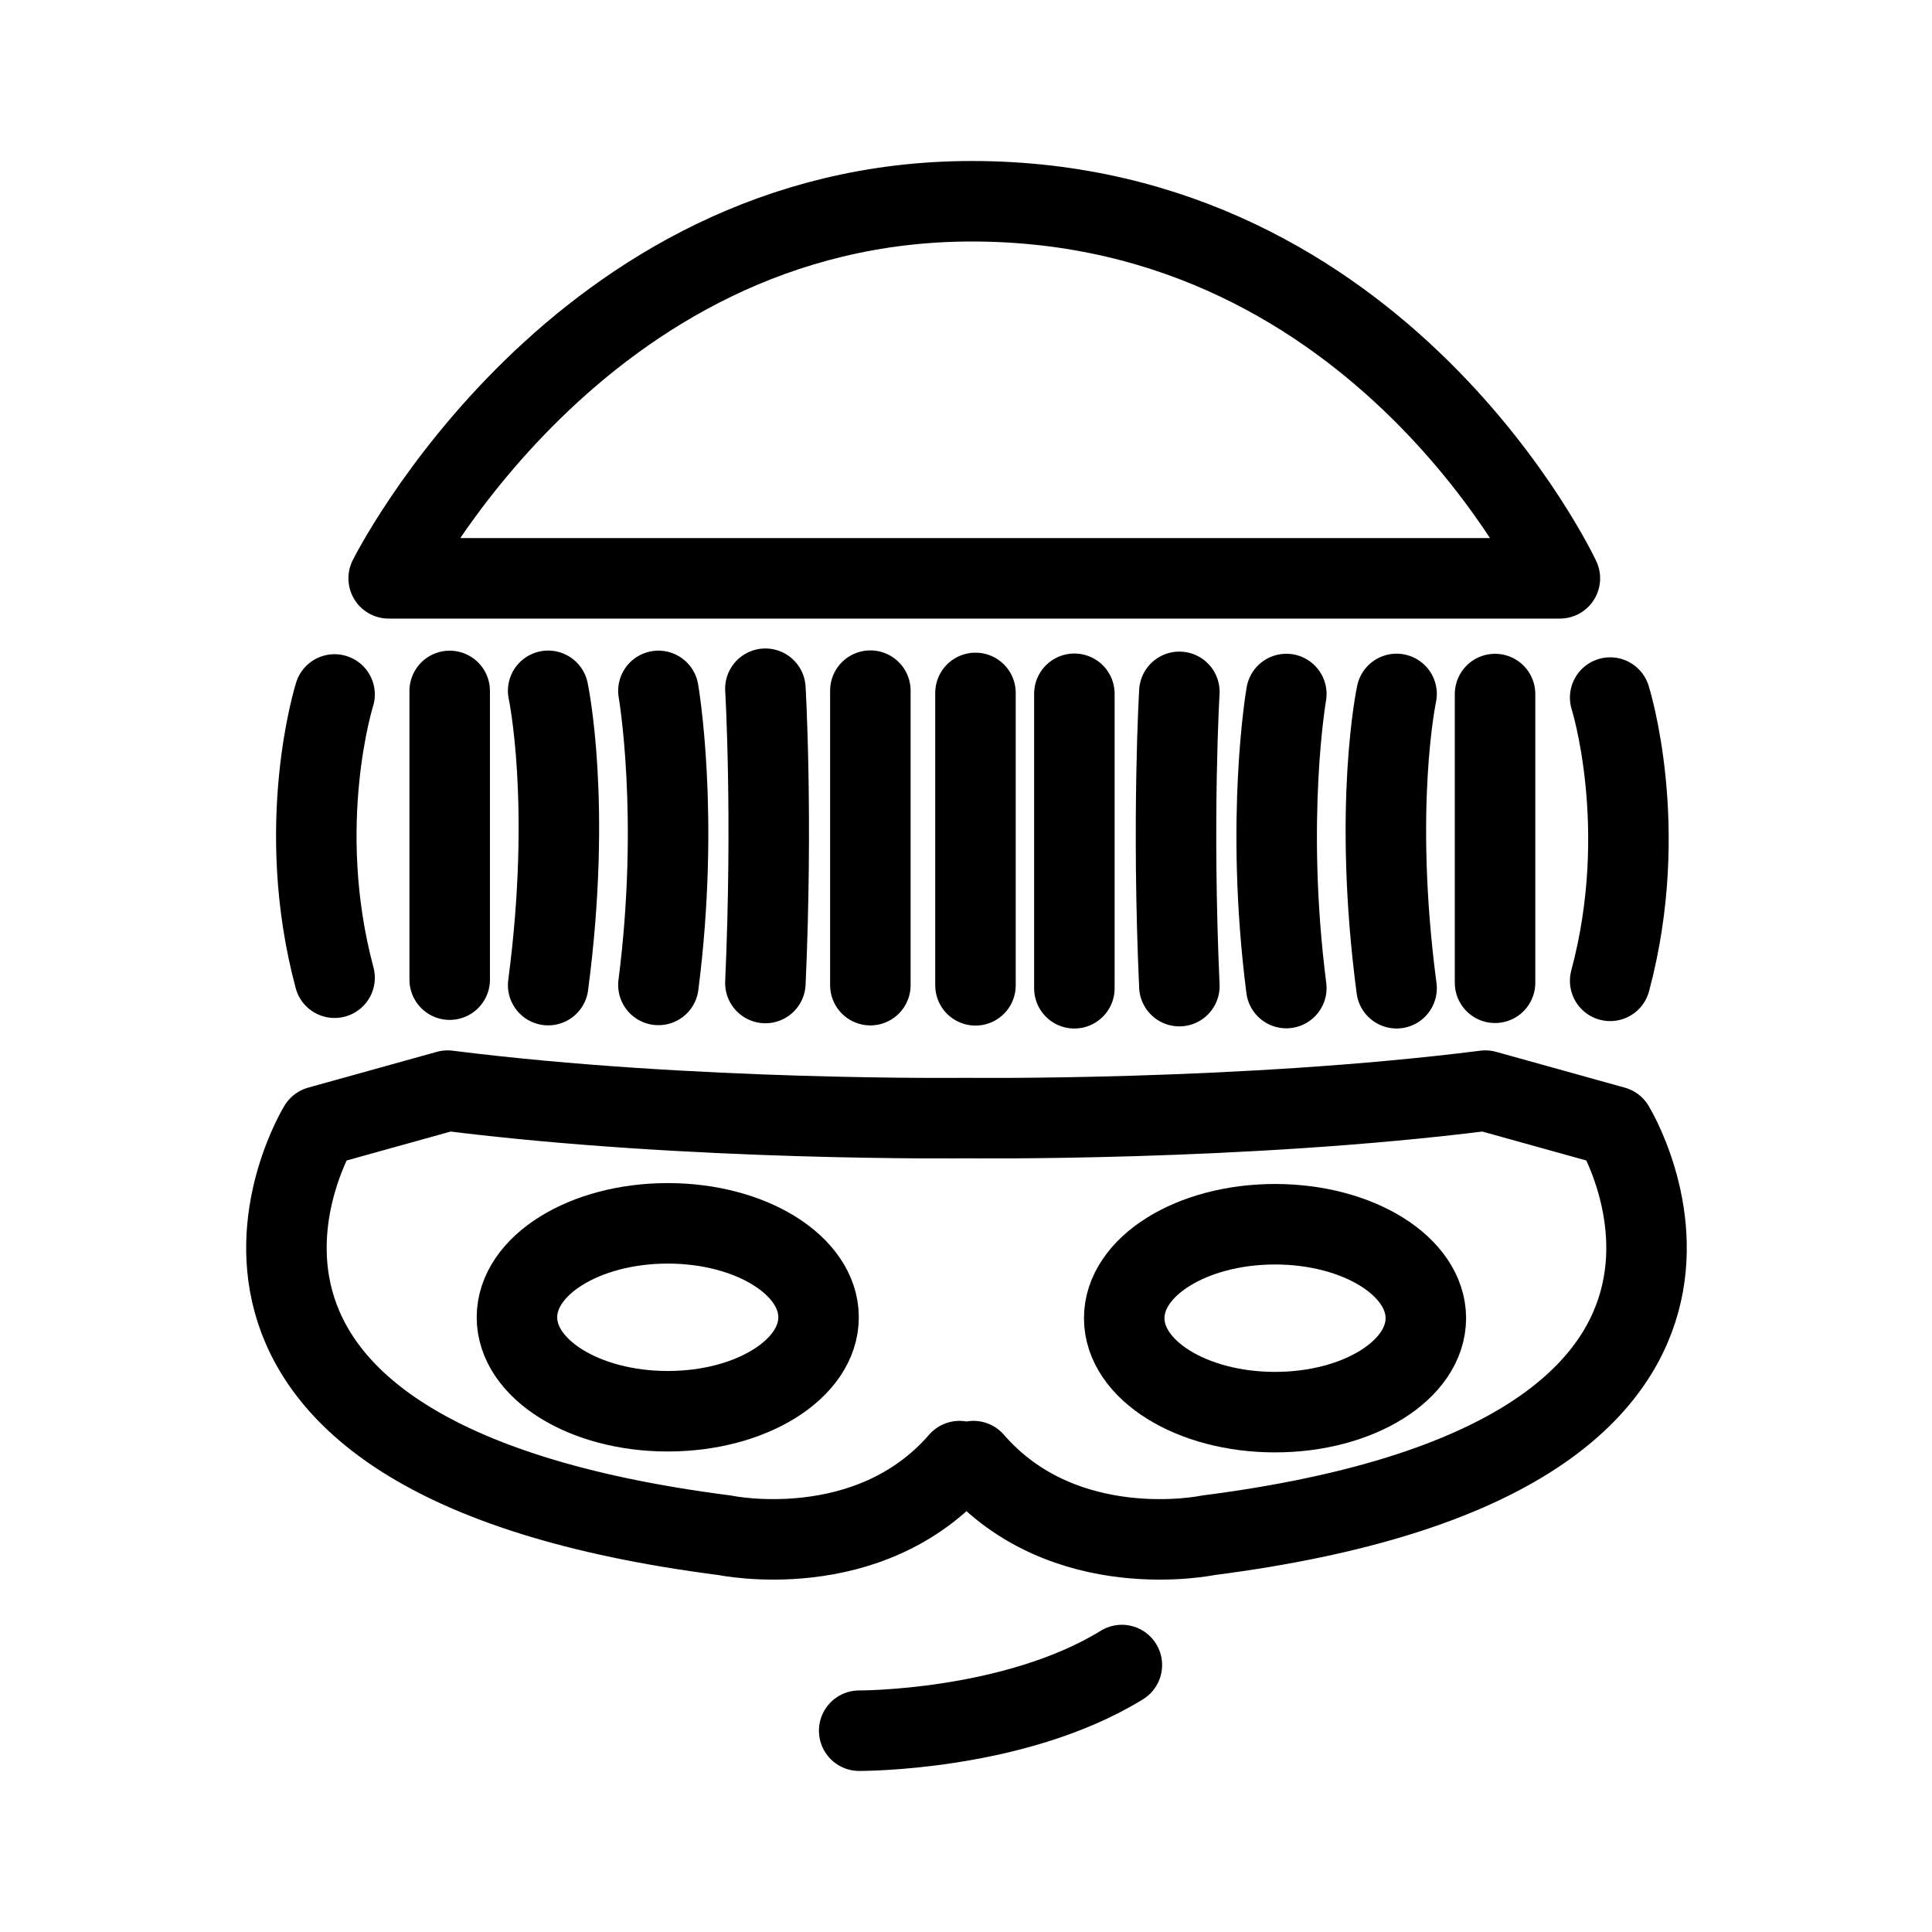
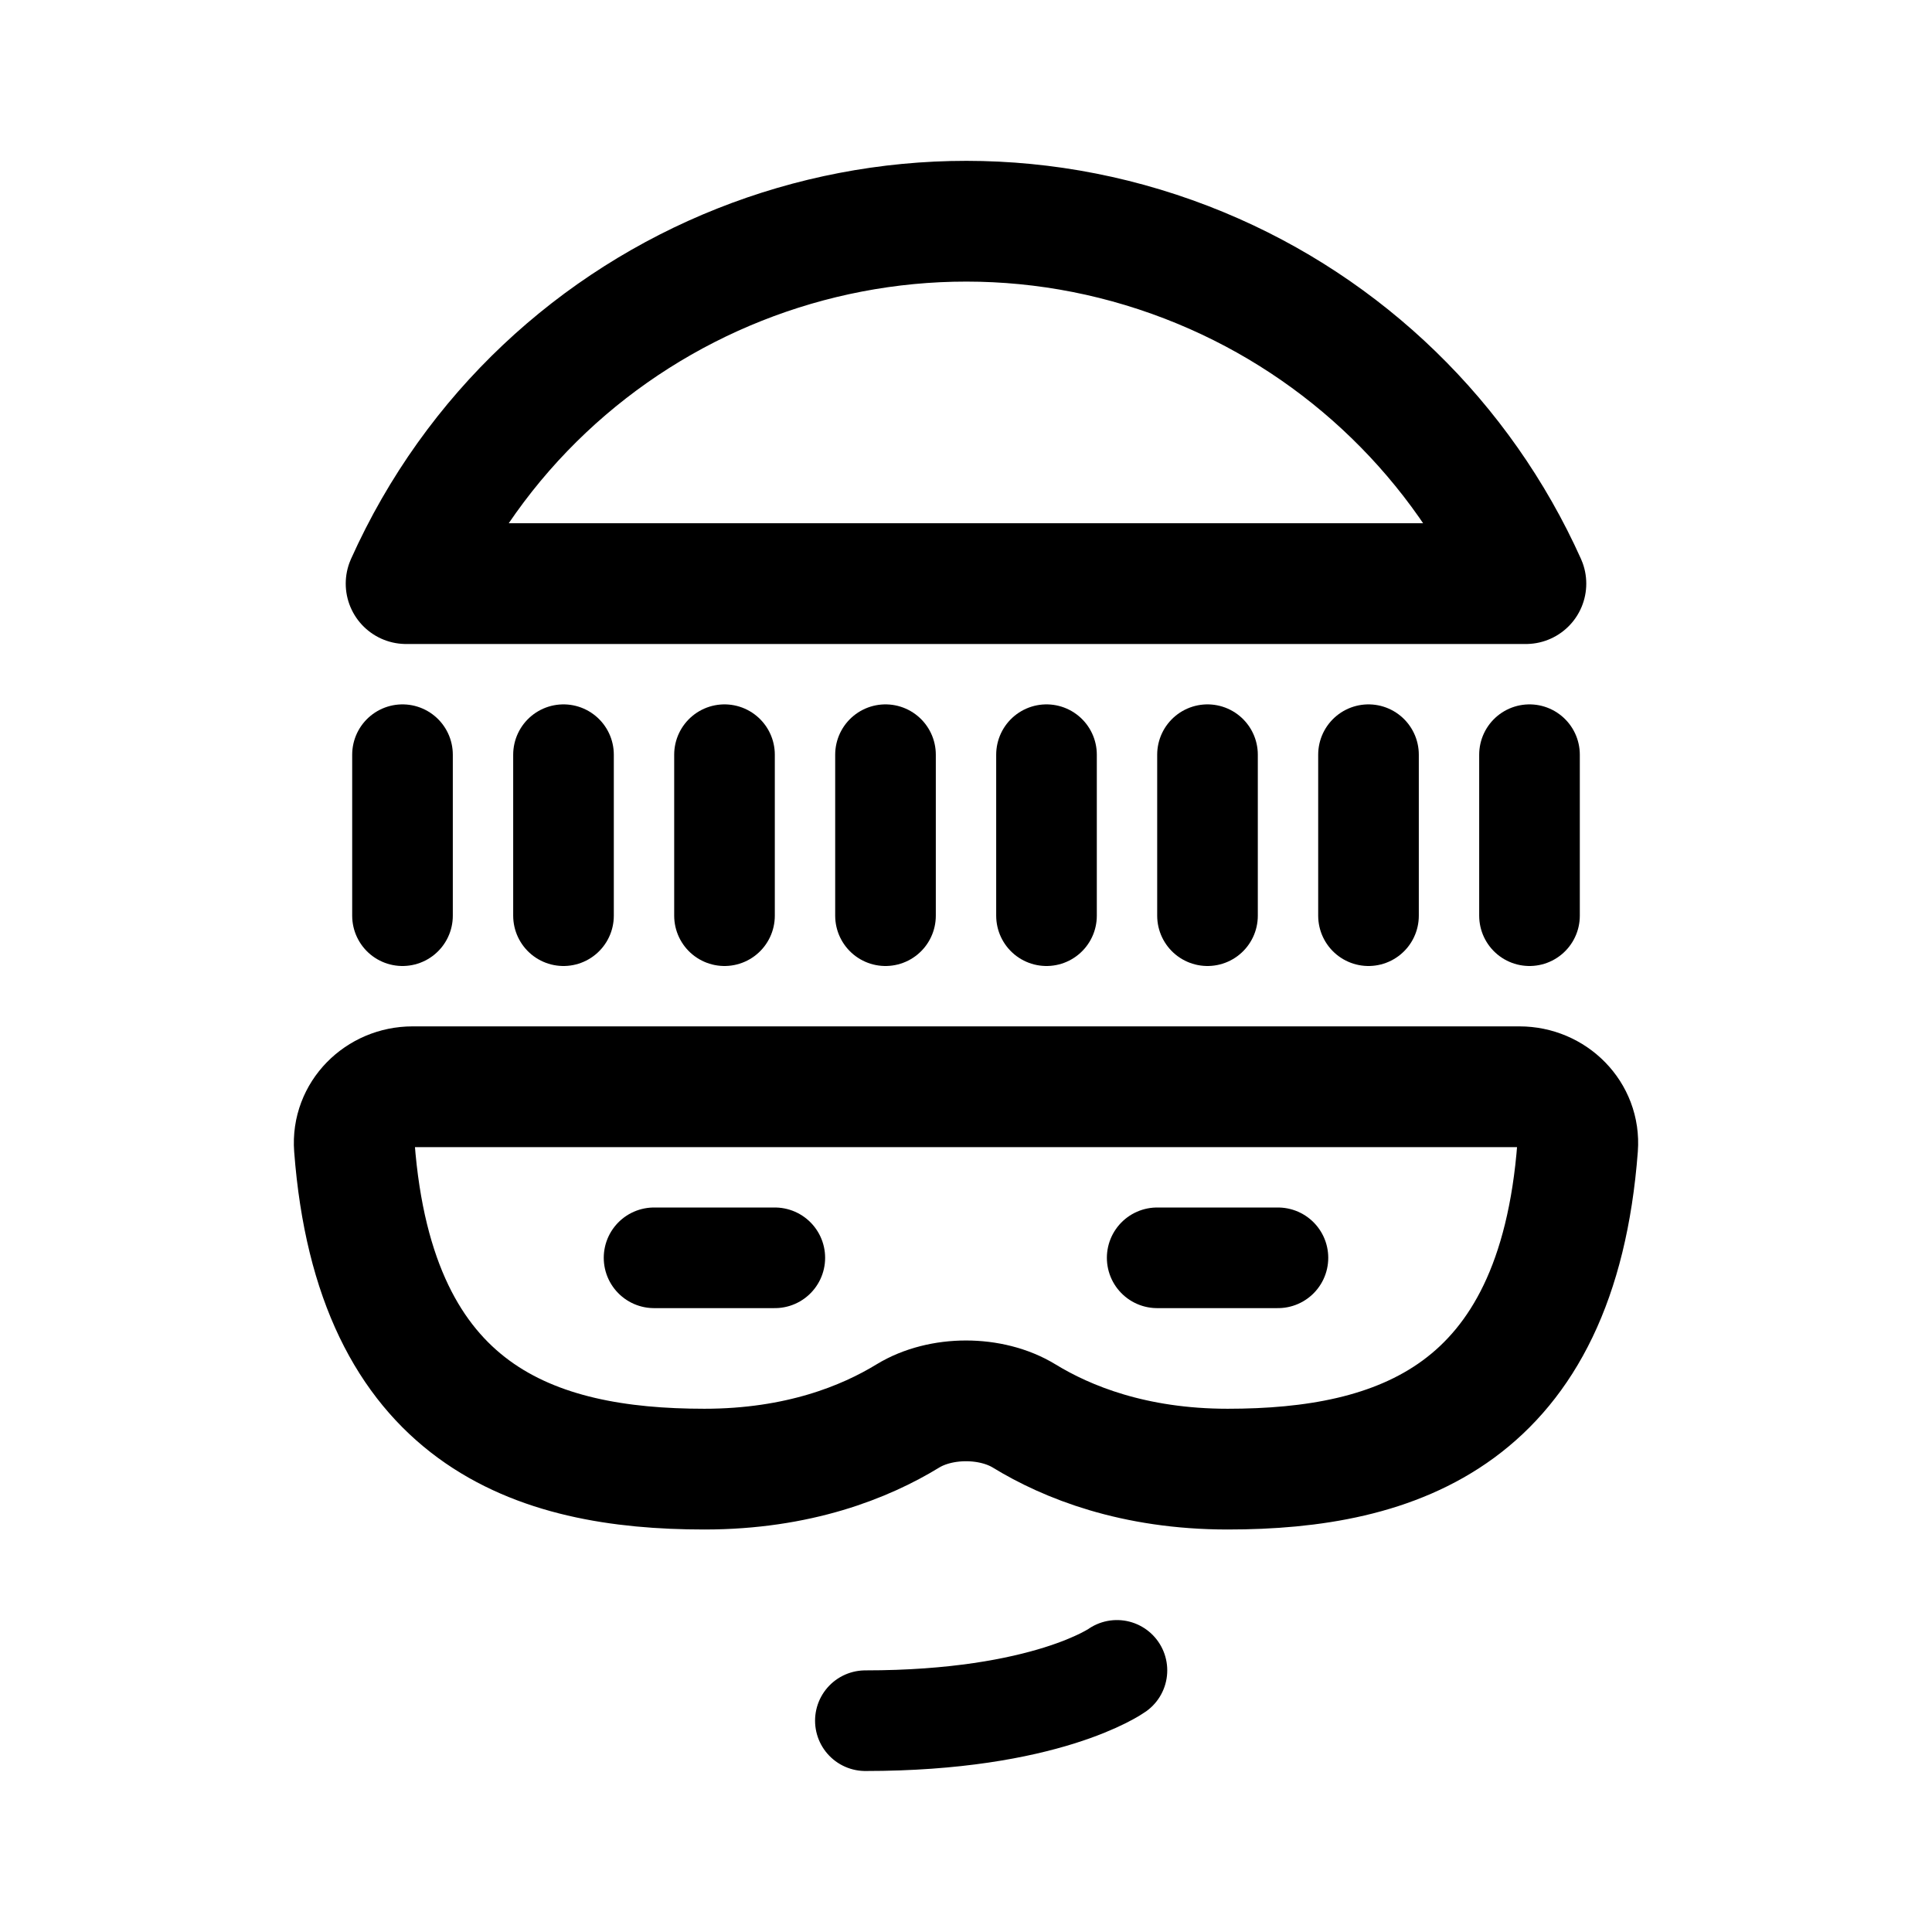
- <svg xmlns="http://www.w3.org/2000/svg" width="192" height="192" fill="none" stroke="#000" stroke-linecap="round" stroke-linejoin="round" stroke-width="8" viewBox="0 0 192 192">
-   <path d="M96.572 20c40.915 0 58.447 37.474 58.447 37.474H38.625S57.358 20 96.572 20m-.524 91.113s27.317.337 51.565-2.728l12.785 3.557s20.194 32.883-40.345 40.635c0 0-14.304 3.004-23.308-7.372m-.697-34.092s-27.317.337-51.565-2.728l-12.785 3.557s-20.194 32.883 40.345 40.635c0 0 14.304 3.003 23.308-7.372m-9.966 26.79s15.38.074 26.105-6.526M33.25 69.014s-4.088 12.898 0 28.151m11.44-28.502v28.694m9.786-28.705s2.394 11.116 0 29.248m10.956-29.24s2.16 12.357 0 29.222m10.631-29.437s.749 12.53 0 29.245m10.432-29.054v29.267m73.522-28.579s4.087 12.898 0 28.151m-11.441-28.502v28.694m-9.786-28.705s-2.394 11.116 0 29.248m-10.956-29.24s-2.159 12.357 0 29.222m-10.63-29.437s-.75 12.53 0 29.245M106.77 68.946v29.267m-9.828-29.352v29.06" />
-   <ellipse cx="66.361" cy="130.911" rx="14.987" ry="9.337" />
-   <ellipse cx="126.711" cy="131" rx="14.987" ry="9.337" />
+ <svg xmlns="http://www.w3.org/2000/svg" width="192" height="192" viewBox="0 0 192 192" fill="none">
+   <path d="M35.218 114.002C34.967 110.697 37.686 108 41 108h110c3.314 0 6.033 2.697 5.782 6.002C154.752 140.766 138.812 146 122 146c-9.335 0-15.981-2.69-20.216-5.279-3.28-2.006-8.288-2.006-11.568 0C85.98 143.31 79.336 146 70 146c-16.812 0-32.752-5.234-34.782-31.998Z" stroke="#000" stroke-width="12" stroke-linecap="round" stroke-linejoin="round" />
+   <path d="M120 75v16m16-16v16m16-16v16m-48-16v16M88 75v16M72 75v16M56 75v16M40 75v16m25 34h12m38 0h12m-41 46c18 0 25-5 25-5" stroke="#000" stroke-width="10" stroke-linecap="round" stroke-linejoin="round" />
+   <path d="M119.344 26.643A61.007 61.007 0 0 1 151.642 58H40.358a60.999 60.999 0 0 1 78.986-31.357Z" stroke="#000" stroke-width="12" stroke-linecap="round" stroke-linejoin="round" />
</svg>
